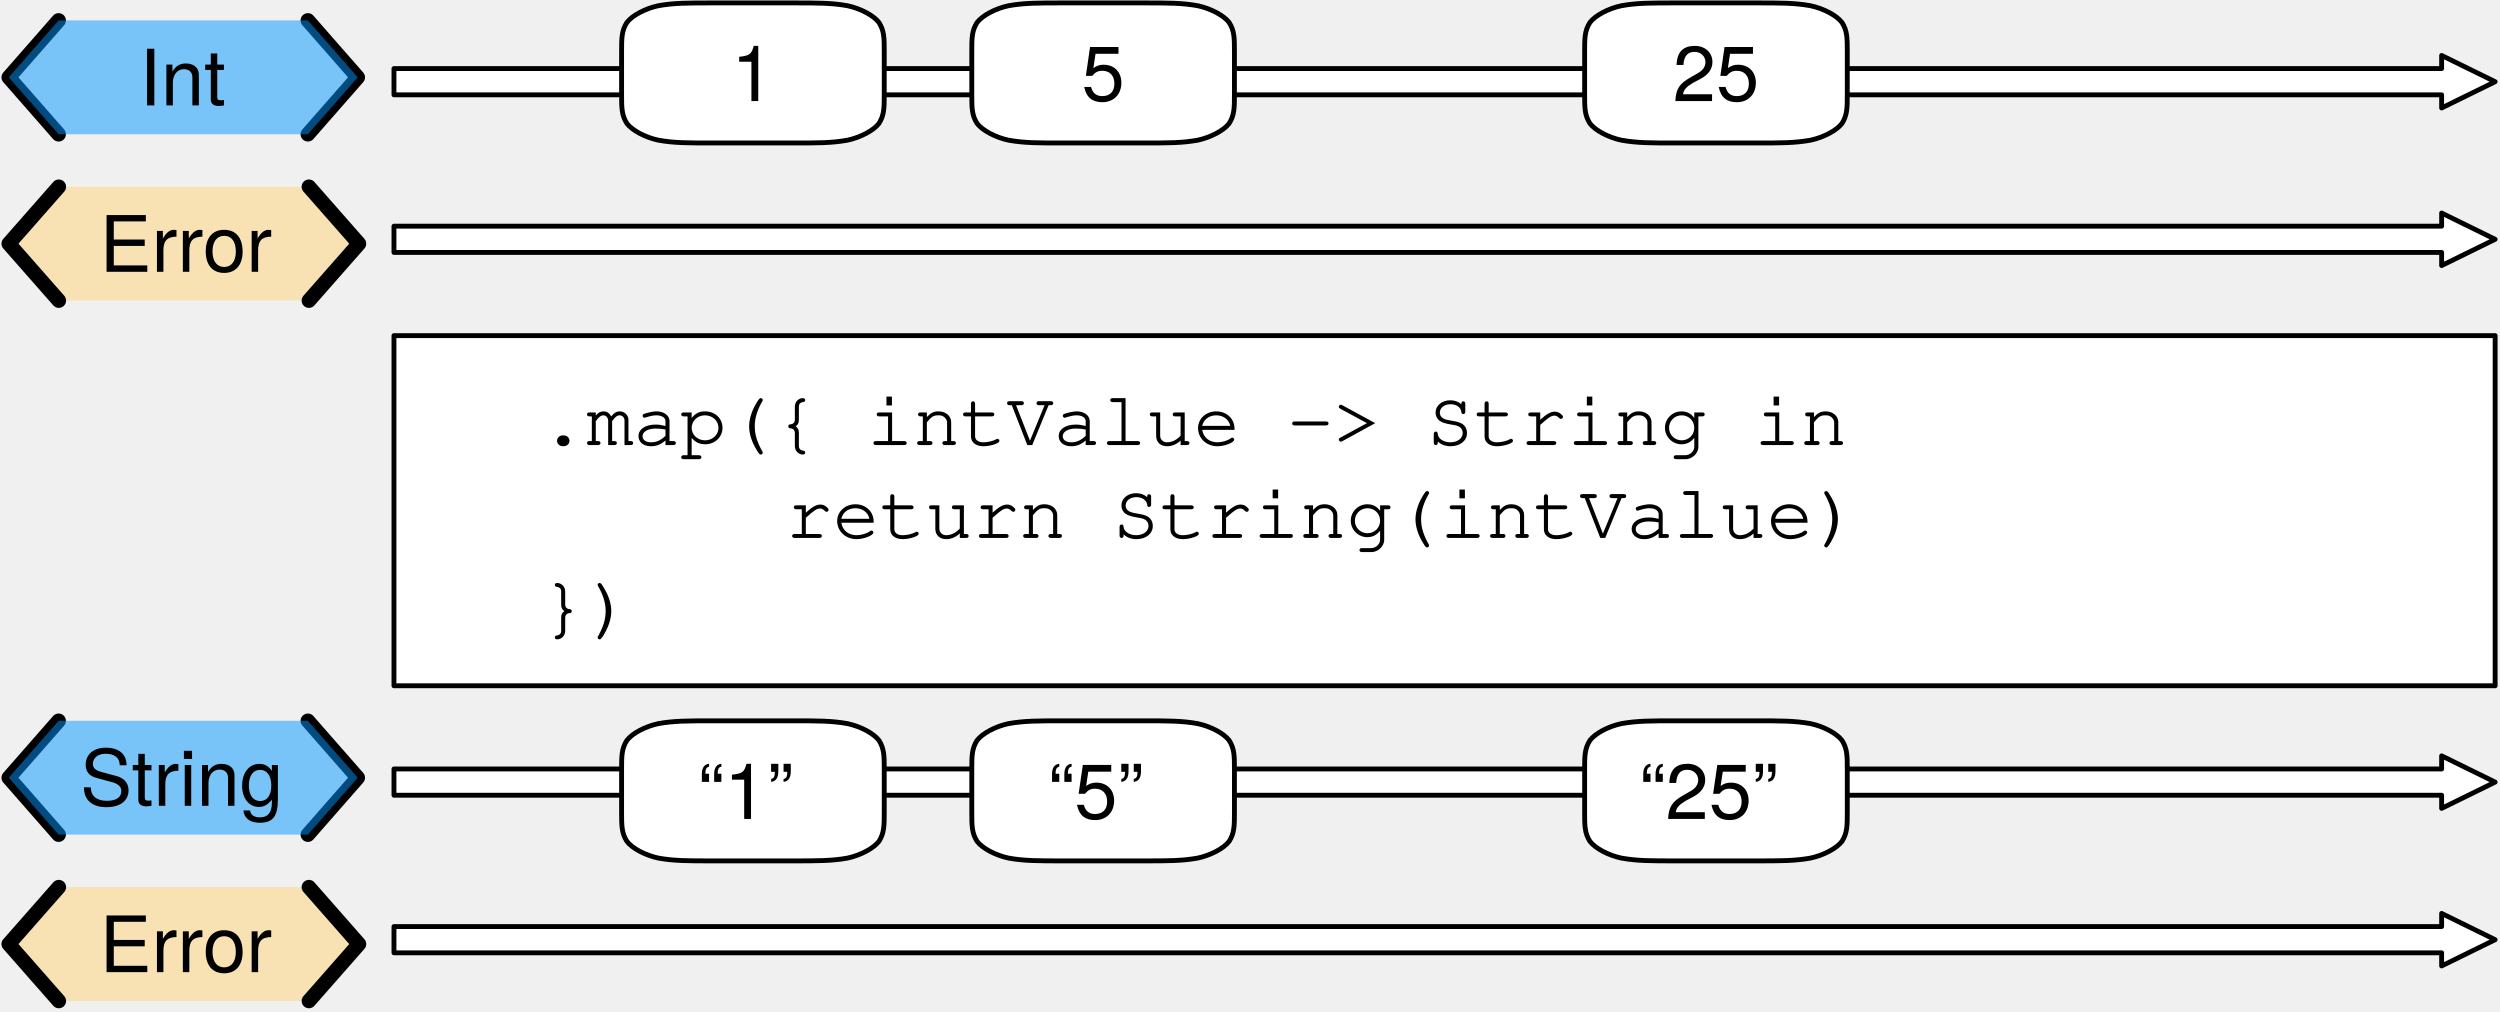
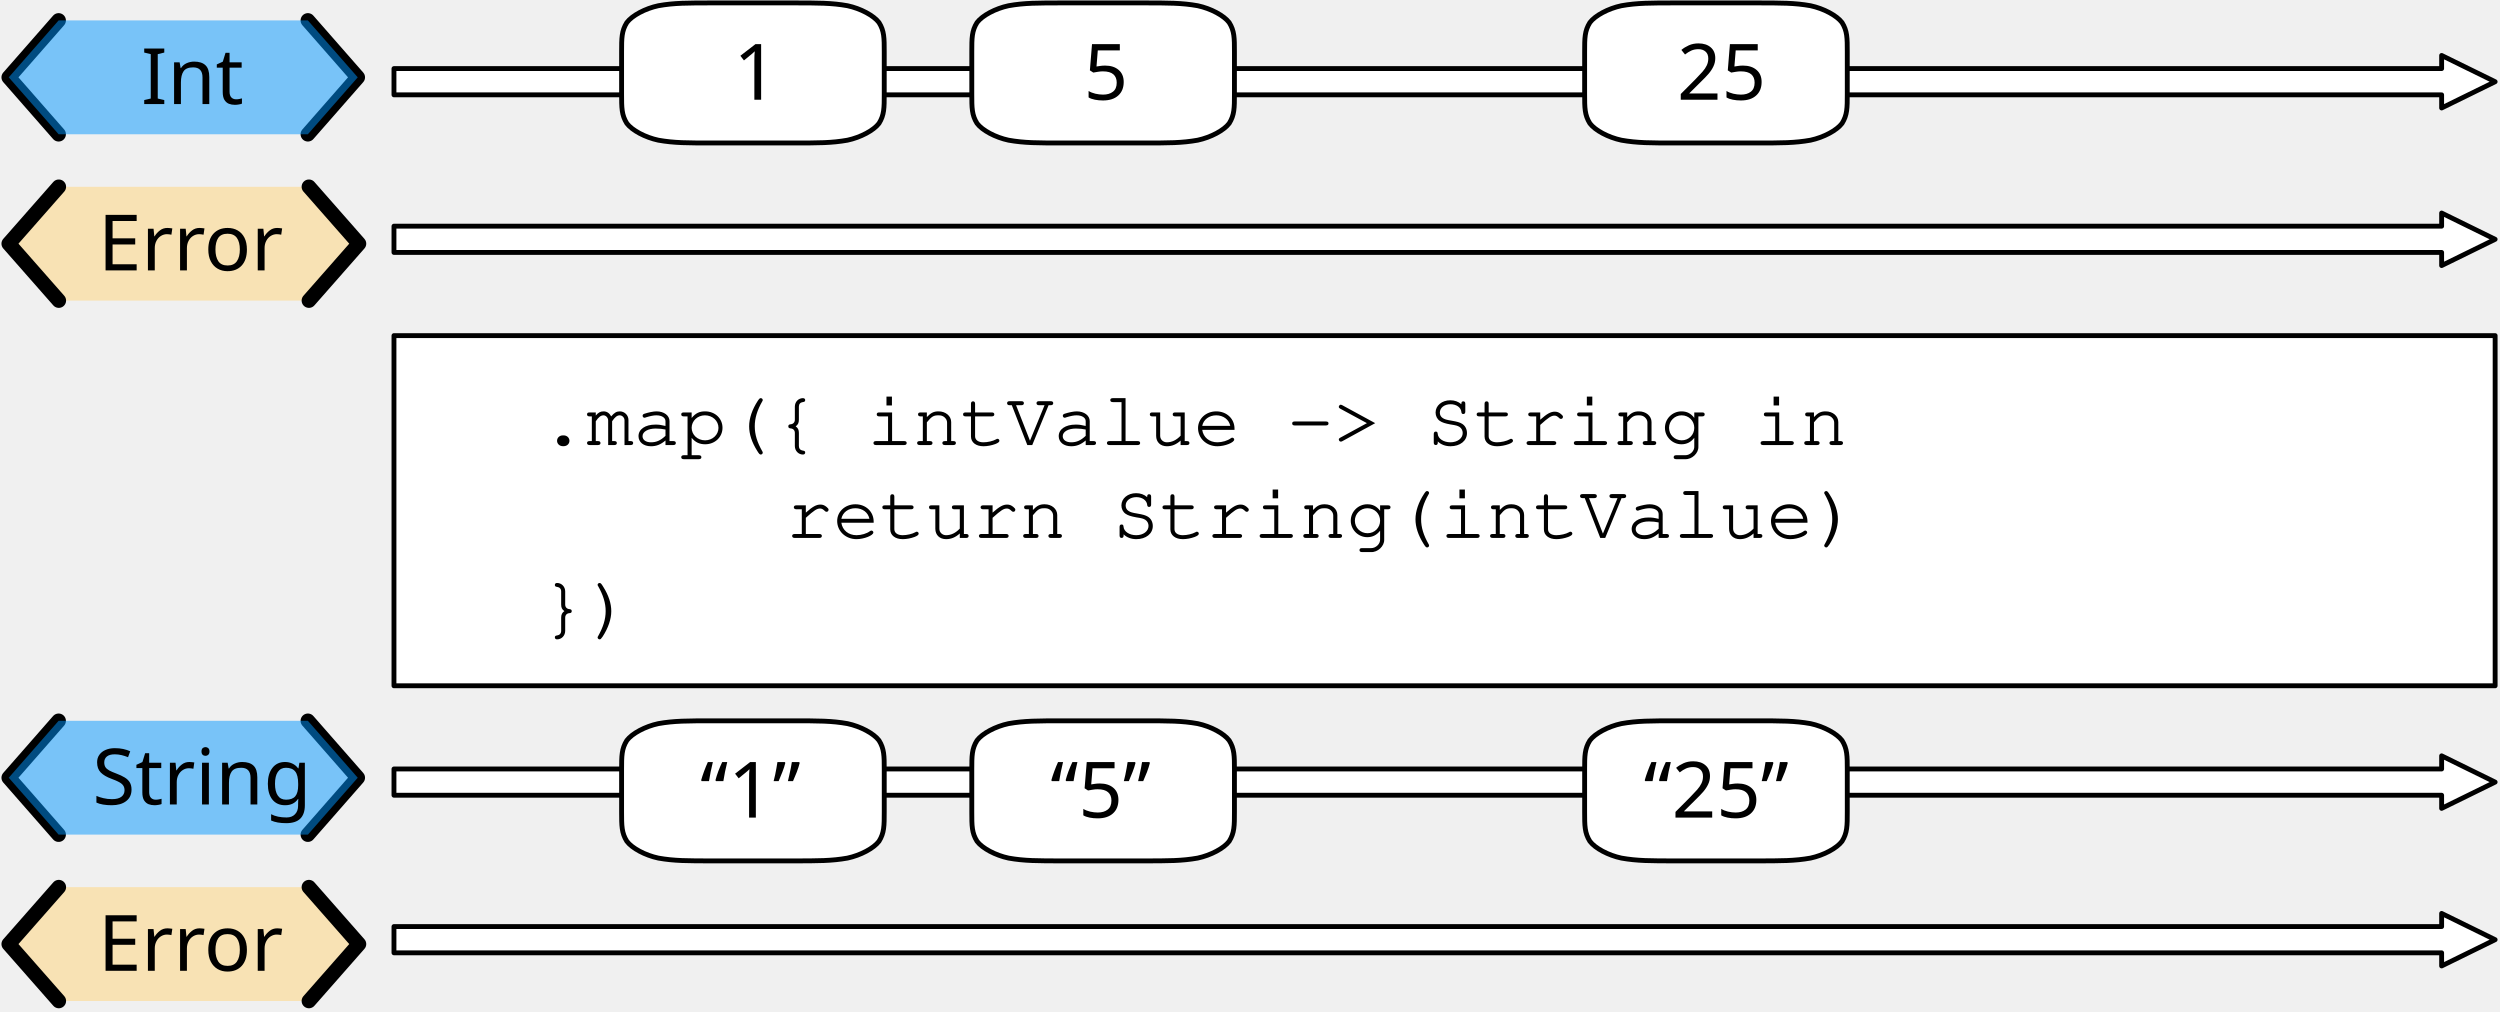
<svg xmlns="http://www.w3.org/2000/svg" version="1.1" viewBox="142 112 514 208" width="514" height="208">
  <defs>
    <font-face font-family="Courier" font-size="16" units-per-em="1000" underline-position="-178.223" underline-thickness="57.617" slope="0" x-height="456.543" cap-height="586.914" ascent="753.906" descent="-246.094" font-weight="400">
      <font-face-src>
        <font-face-name name="Courier" />
      </font-face-src>
    </font-face>
-     <font-face font-family="Helvetica Neue" font-size="16" panose-1="2 0 5 3 0 0 0 2 0 4" units-per-em="1000" underline-position="-100" underline-thickness="50" slope="0" x-height="517" cap-height="714" ascent="951.996" descent="-212.997" font-weight="400">
+     <font-face font-family="Gill Sans" font-size="16" panose-1="2 11 5 2 2 1 4 2 2 3" units-per-em="1000" underline-position="-75.195" underline-thickness="49.805" slope="0" x-height="449.707" cap-height="687.012" ascent="917.969" descent="-230.469" font-weight="400">
      <font-face-src>
-         <font-face-name name="HelveticaNeue" />
+         <font-face-name name="GillSans" />
      </font-face-src>
    </font-face>
  </defs>
-   <g id="map" fill-opacity="1" stroke="none" stroke-dasharray="none" fill="none" stroke-opacity="1">
+   <g id="map" stroke-opacity="1" stroke="none" stroke-dasharray="none" fill="none" fill-opacity="1">
    <g id="map: Layer 1">
      <g id="Graphic_2">
        <path d="M 223 163.9 L 223 158.5 L 644 158.5 L 644 155.8 L 655 161.2 L 644 166.6 L 644 163.9 Z" fill="white" />
        <path d="M 223 163.9 L 223 158.5 L 644 158.5 L 644 155.8 L 655 161.2 L 644 166.6 L 644 163.9 Z" stroke="black" stroke-linecap="round" stroke-linejoin="round" stroke-width="1" />
      </g>
      <g id="Graphic_3">
        <rect x="223" y="181" width="432" height="72" fill="white" />
        <rect x="223" y="181" width="432" height="72" stroke="black" stroke-linecap="round" stroke-linejoin="round" stroke-width="1" />
        <text transform="translate(253 188.5)" fill="black">
          <tspan font-family="Courier" font-size="16" font-weight="400" fill="black" x="0" y="15">.map({ intValue -&gt; String in</tspan>
          <tspan font-family="Courier" font-size="16" font-weight="400" fill="black" x="0" y="34">    </tspan>
          <tspan font-family="Courier" font-size="16" font-weight="400" fill="black" x="0" y="53">})</tspan>
        </text>
      </g>
      <g id="Group_9">
        <g id="Graphic_12">
          <path d="M 154.086 150.4 L 143.8 162.1 L 154.086 173.8 L 205.514 173.8 L 215.8 162.1 L 205.514 150.4 Z" fill="#ffd579" fill-opacity=".5" />
-           <text transform="translate(148.8 152.876)" fill="black">
-             <tspan font-family="Helvetica Neue" font-size="16" font-weight="400" fill="black" x="13.672" y="15">Error</tspan>
+           <text transform="translate(148.8 152.6)" fill="black">
+             <tspan font-family="Gill Sans" font-size="16" font-weight="400" fill="black" x="13.359" y="15">Error</tspan>
          </text>
        </g>
        <g id="Line_11">
          <path d="M 154.086 150.4 L 143.8 162.1 L 154.086 173.8" stroke="black" stroke-linecap="round" stroke-linejoin="round" stroke-width="3" />
        </g>
        <g id="Line_10">
          <path d="M 205.514 150.4 L 215.8 162.1 L 205.514 173.8" stroke="black" stroke-linecap="round" stroke-linejoin="round" stroke-width="3" />
        </g>
      </g>
      <g id="Group_5">
        <g id="Line_8">
          <path d="M 154.05 116.2 L 143.8 127.9 L 154.05 139.6" stroke="black" stroke-linecap="round" stroke-linejoin="round" stroke-width="3" />
        </g>
        <g id="Line_7">
          <path d="M 205.3 116.2 L 215.55 127.9 L 205.3 139.6" stroke="black" stroke-linecap="round" stroke-linejoin="round" stroke-width="3" />
        </g>
        <g id="Graphic_6">
          <path d="M 154.05 116.2 L 143.8 127.9 L 154.05 139.6 L 205.3 139.6 L 215.55 127.9 L 205.3 116.2 Z" fill="#0096ff" fill-opacity=".5" />
-           <text transform="translate(148.8 118.676)" fill="black">
-             <tspan font-family="Helvetica Neue" font-size="16" font-weight="400" fill="black" x="21.835" y="15">Int</tspan>
+           <text transform="translate(148.8 118.4)" fill="black">
+             <tspan font-family="Gill Sans" font-size="16" font-weight="400" fill="black" x="22.211" y="15">Int</tspan>
          </text>
        </g>
      </g>
      <g id="Graphic_16">
        <path d="M 223 131.5 L 223 126.1 L 644 126.1 L 644 123.4 L 655 128.8 L 644 134.2 L 644 131.5 Z" fill="white" />
        <path d="M 223 131.5 L 223 126.1 L 644 126.1 L 644 123.4 L 655 128.8 L 644 134.2 L 644 131.5 Z" stroke="black" stroke-linecap="round" stroke-linejoin="round" stroke-width="1" />
      </g>
      <g id="Graphic_69">
        <path d="M 223 307.9 L 223 302.5 L 644 302.5 L 644 299.8 L 655 305.2 L 644 310.6 L 644 307.9 Z" fill="white" />
        <path d="M 223 307.9 L 223 302.5 L 644 302.5 L 644 299.8 L 655 305.2 L 644 310.6 L 644 307.9 Z" stroke="black" stroke-linecap="round" stroke-linejoin="round" stroke-width="1" />
      </g>
      <g id="Group_65">
        <g id="Graphic_68">
          <path d="M 154.086 294.4 L 143.8 306.1 L 154.086 317.8 L 205.514 317.8 L 215.8 306.1 L 205.514 294.4 Z" fill="#ffd579" fill-opacity=".5" />
-           <text transform="translate(148.8 296.876)" fill="black">
-             <tspan font-family="Helvetica Neue" font-size="16" font-weight="400" fill="black" x="13.672" y="15">Error</tspan>
+           <text transform="translate(148.8 296.6)" fill="black">
+             <tspan font-family="Gill Sans" font-size="16" font-weight="400" fill="black" x="13.359" y="15">Error</tspan>
          </text>
        </g>
        <g id="Line_67">
          <path d="M 154.086 294.4 L 143.8 306.1 L 154.086 317.8" stroke="black" stroke-linecap="round" stroke-linejoin="round" stroke-width="3" />
        </g>
        <g id="Line_66">
          <path d="M 205.514 294.4 L 215.8 306.1 L 205.514 317.8" stroke="black" stroke-linecap="round" stroke-linejoin="round" stroke-width="3" />
        </g>
      </g>
      <g id="Group_61">
        <g id="Line_64">
          <path d="M 154.05 260.2 L 143.8 271.9 L 154.05 283.6" stroke="black" stroke-linecap="round" stroke-linejoin="round" stroke-width="3" />
        </g>
        <g id="Line_63">
          <path d="M 205.3 260.2 L 215.55 271.9 L 205.3 283.6" stroke="black" stroke-linecap="round" stroke-linejoin="round" stroke-width="3" />
        </g>
        <g id="Graphic_62">
          <path d="M 154.05 260.2 L 143.8 271.9 L 154.05 283.6 L 205.3 283.6 L 215.55 271.9 L 205.3 260.2 Z" fill="#0096ff" fill-opacity=".5" />
-           <text transform="translate(148.8 262.676)" fill="black">
-             <tspan font-family="Helvetica Neue" font-size="16" font-weight="400" fill="black" x="9.691" y="15">String</tspan>
+           <text transform="translate(148.8 262.4)" fill="black">
+             <tspan font-family="Gill Sans" font-size="16" font-weight="400" fill="black" x="12.211" y="15">String</tspan>
          </text>
        </g>
      </g>
      <g id="Graphic_60">
        <path d="M 223 275.5 L 223 270.1 L 644 270.1 L 644 267.4 L 655 272.8 L 644 278.2 L 644 275.5 Z" fill="white" />
        <path d="M 223 275.5 L 223 270.1 L 644 270.1 L 644 267.4 L 655 272.8 L 644 278.2 L 644 275.5 Z" stroke="black" stroke-linecap="round" stroke-linejoin="round" stroke-width="1" />
      </g>
      <g id="Graphic_72">
        <path d="M 288.7 112.6 L 304.9 112.6 C 310.3 112.6 313 112.6 316.24 113.176 C 318.94 113.752 321.64 115.192 322.72 116.632 C 323.8 118.36 323.8 119.8 323.8 122.68 L 323.8 131.32 C 323.8 134.2 323.8 135.64 322.72 137.368 C 321.64 138.808 318.94 140.248 316.24 140.824 C 313 141.4 310.3 141.4 304.9 141.4 L 288.7 141.4 C 283.3 141.4 280.6 141.4 277.36 140.824 C 274.66 140.248 271.96 138.808 270.88 137.368 C 269.8 135.64 269.8 134.2 269.8 131.32 L 269.8 122.68 C 269.8 119.8 269.8 118.36 270.88 116.632 C 271.96 115.192 274.66 113.752 277.36 113.176 C 280.6 112.6 283.3 112.6 288.7 112.6 M 288.7 112.6" fill="white" />
        <path d="M 288.7 112.6 L 304.9 112.6 C 310.3 112.6 313 112.6 316.24 113.176 C 318.94 113.752 321.64 115.192 322.72 116.632 C 323.8 118.36 323.8 119.8 323.8 122.68 L 323.8 131.32 C 323.8 134.2 323.8 135.64 322.72 137.368 C 321.64 138.808 318.94 140.248 316.24 140.824 C 313 141.4 310.3 141.4 304.9 141.4 L 288.7 141.4 C 283.3 141.4 280.6 141.4 277.36 140.824 C 274.66 140.248 271.96 138.808 270.88 137.368 C 269.8 135.64 269.8 134.2 269.8 131.32 L 269.8 122.68 C 269.8 119.8 269.8 118.36 270.88 116.632 C 271.96 115.192 274.66 113.752 277.36 113.176 C 280.6 112.6 283.3 112.6 288.7 112.6 M 288.7 112.6" stroke="black" stroke-linecap="round" stroke-linejoin="round" stroke-width="1" />
-         <text transform="translate(274.8 117.776)" fill="black">
-           <tspan font-family="Helvetica Neue" font-size="16" font-weight="400" fill="black" x="17.552" y="15">1</tspan>
+         <text transform="translate(274.8 117.5)" fill="black">
+           <tspan font-family="Gill Sans" font-size="16" font-weight="400" fill="black" x="18" y="15">1</tspan>
        </text>
      </g>
      <g id="Graphic_71">
        <path d="M 360.7 112.6 L 376.9 112.6 C 382.3 112.6 385 112.6 388.24 113.176 C 390.94 113.752 393.64 115.192 394.72 116.632 C 395.8 118.36 395.8 119.8 395.8 122.68 L 395.8 131.32 C 395.8 134.2 395.8 135.64 394.72 137.368 C 393.64 138.808 390.94 140.248 388.24 140.824 C 385 141.4 382.3 141.4 376.9 141.4 L 360.7 141.4 C 355.3 141.4 352.6 141.4 349.36 140.824 C 346.66 140.248 343.96 138.808 342.88 137.368 C 341.8 135.64 341.8 134.2 341.8 131.32 L 341.8 122.68 C 341.8 119.8 341.8 118.36 342.88 116.632 C 343.96 115.192 346.66 113.752 349.36 113.176 C 352.6 112.6 355.3 112.6 360.7 112.6 M 360.7 112.6" fill="white" />
        <path d="M 360.7 112.6 L 376.9 112.6 C 382.3 112.6 385 112.6 388.24 113.176 C 390.94 113.752 393.64 115.192 394.72 116.632 C 395.8 118.36 395.8 119.8 395.8 122.68 L 395.8 131.32 C 395.8 134.2 395.8 135.64 394.72 137.368 C 393.64 138.808 390.94 140.248 388.24 140.824 C 385 141.4 382.3 141.4 376.9 141.4 L 360.7 141.4 C 355.3 141.4 352.6 141.4 349.36 140.824 C 346.66 140.248 343.96 138.808 342.88 137.368 C 341.8 135.64 341.8 134.2 341.8 131.32 L 341.8 122.68 C 341.8 119.8 341.8 118.36 342.88 116.632 C 343.96 115.192 346.66 113.752 349.36 113.176 C 352.6 112.6 355.3 112.6 360.7 112.6 M 360.7 112.6" stroke="black" stroke-linecap="round" stroke-linejoin="round" stroke-width="1" />
-         <text transform="translate(346.8 117.776)" fill="black">
-           <tspan font-family="Helvetica Neue" font-size="16" font-weight="400" fill="black" x="17.552" y="15">5</tspan>
+         <text transform="translate(346.8 117.5)" fill="black">
+           <tspan font-family="Gill Sans" font-size="16" font-weight="400" fill="black" x="18" y="15">5</tspan>
        </text>
      </g>
      <g id="Graphic_70">
        <path d="M 486.7 112.6 L 502.9 112.6 C 508.3 112.6 511 112.6 514.24 113.176 C 516.94 113.752 519.64 115.192 520.72 116.632 C 521.8 118.36 521.8 119.8 521.8 122.68 L 521.8 131.32 C 521.8 134.2 521.8 135.64 520.72 137.368 C 519.64 138.808 516.94 140.248 514.24 140.824 C 511 141.4 508.3 141.4 502.9 141.4 L 486.7 141.4 C 481.3 141.4 478.6 141.4 475.36 140.824 C 472.66 140.248 469.96 138.808 468.88 137.368 C 467.8 135.64 467.8 134.2 467.8 131.32 L 467.8 122.68 C 467.8 119.8 467.8 118.36 468.88 116.632 C 469.96 115.192 472.66 113.752 475.36 113.176 C 478.6 112.6 481.3 112.6 486.7 112.6 M 486.7 112.6" fill="white" />
        <path d="M 486.7 112.6 L 502.9 112.6 C 508.3 112.6 511 112.6 514.24 113.176 C 516.94 113.752 519.64 115.192 520.72 116.632 C 521.8 118.36 521.8 119.8 521.8 122.68 L 521.8 131.32 C 521.8 134.2 521.8 135.64 520.72 137.368 C 519.64 138.808 516.94 140.248 514.24 140.824 C 511 141.4 508.3 141.4 502.9 141.4 L 486.7 141.4 C 481.3 141.4 478.6 141.4 475.36 140.824 C 472.66 140.248 469.96 138.808 468.88 137.368 C 467.8 135.64 467.8 134.2 467.8 131.32 L 467.8 122.68 C 467.8 119.8 467.8 118.36 468.88 116.632 C 469.96 115.192 472.66 113.752 475.36 113.176 C 478.6 112.6 481.3 112.6 486.7 112.6 M 486.7 112.6" stroke="black" stroke-linecap="round" stroke-linejoin="round" stroke-width="1" />
-         <text transform="translate(472.8 117.776)" fill="black">
-           <tspan font-family="Helvetica Neue" font-size="16" font-weight="400" fill="black" x="13.104" y="15">25</tspan>
+         <text transform="translate(472.8 117.5)" fill="black">
+           <tspan font-family="Gill Sans" font-size="16" font-weight="400" fill="black" x="14" y="15">25</tspan>
        </text>
      </g>
      <g id="Graphic_75">
        <path d="M 288.7 260.2 L 304.9 260.2 C 310.3 260.2 313 260.2 316.24 260.776 C 318.94 261.352 321.64 262.792 322.72 264.232 C 323.8 265.96 323.8 267.4 323.8 270.28 L 323.8 278.92 C 323.8 281.8 323.8 283.24 322.72 284.968 C 321.64 286.408 318.94 287.848 316.24 288.424 C 313 289 310.3 289 304.9 289 L 288.7 289 C 283.3 289 280.6 289 277.36 288.424 C 274.66 287.848 271.96 286.408 270.88 284.968 C 269.8 283.24 269.8 281.8 269.8 278.92 L 269.8 270.28 C 269.8 267.4 269.8 265.96 270.88 264.232 C 271.96 262.792 274.66 261.352 277.36 260.776 C 280.6 260.2 283.3 260.2 288.7 260.2 M 288.7 260.2" fill="white" />
        <path d="M 288.7 260.2 L 304.9 260.2 C 310.3 260.2 313 260.2 316.24 260.776 C 318.94 261.352 321.64 262.792 322.72 264.232 C 323.8 265.96 323.8 267.4 323.8 270.28 L 323.8 278.92 C 323.8 281.8 323.8 283.24 322.72 284.968 C 321.64 286.408 318.94 287.848 316.24 288.424 C 313 289 310.3 289 304.9 289 L 288.7 289 C 283.3 289 280.6 289 277.36 288.424 C 274.66 287.848 271.96 286.408 270.88 284.968 C 269.8 283.24 269.8 281.8 269.8 278.92 L 269.8 270.28 C 269.8 267.4 269.8 265.96 270.88 264.232 C 271.96 262.792 274.66 261.352 277.36 260.776 C 280.6 260.2 283.3 260.2 288.7 260.2 M 288.7 260.2" stroke="black" stroke-linecap="round" stroke-linejoin="round" stroke-width="1" />
-         <text transform="translate(274.8 265.376)" fill="black">
-           <tspan font-family="Helvetica Neue" font-size="16" font-weight="400" fill="black" x="10.736" y="15">“1”</tspan>
+         <text transform="translate(274.8 265.1)" fill="black">
+           <tspan font-family="Gill Sans" font-size="16" font-weight="400" fill="black" x="11.172" y="15">“1”</tspan>
        </text>
      </g>
      <g id="Graphic_74">
        <path d="M 360.7 260.2 L 376.9 260.2 C 382.3 260.2 385 260.2 388.24 260.776 C 390.94 261.352 393.64 262.792 394.72 264.232 C 395.8 265.96 395.8 267.4 395.8 270.28 L 395.8 278.92 C 395.8 281.8 395.8 283.24 394.72 284.968 C 393.64 286.408 390.94 287.848 388.24 288.424 C 385 289 382.3 289 376.9 289 L 360.7 289 C 355.3 289 352.6 289 349.36 288.424 C 346.66 287.848 343.96 286.408 342.88 284.968 C 341.8 283.24 341.8 281.8 341.8 278.92 L 341.8 270.28 C 341.8 267.4 341.8 265.96 342.88 264.232 C 343.96 262.792 346.66 261.352 349.36 260.776 C 352.6 260.2 355.3 260.2 360.7 260.2 M 360.7 260.2" fill="white" />
        <path d="M 360.7 260.2 L 376.9 260.2 C 382.3 260.2 385 260.2 388.24 260.776 C 390.94 261.352 393.64 262.792 394.72 264.232 C 395.8 265.96 395.8 267.4 395.8 270.28 L 395.8 278.92 C 395.8 281.8 395.8 283.24 394.72 284.968 C 393.64 286.408 390.94 287.848 388.24 288.424 C 385 289 382.3 289 376.9 289 L 360.7 289 C 355.3 289 352.6 289 349.36 288.424 C 346.66 287.848 343.96 286.408 342.88 284.968 C 341.8 283.24 341.8 281.8 341.8 278.92 L 341.8 270.28 C 341.8 267.4 341.8 265.96 342.88 264.232 C 343.96 262.792 346.66 261.352 349.36 260.776 C 352.6 260.2 355.3 260.2 360.7 260.2 M 360.7 260.2" stroke="black" stroke-linecap="round" stroke-linejoin="round" stroke-width="1" />
-         <text transform="translate(346.8 265.376)" fill="black">
-           <tspan font-family="Helvetica Neue" font-size="16" font-weight="400" fill="black" x="10.736" y="15">“5”</tspan>
+         <text transform="translate(346.8 265.1)" fill="black">
+           <tspan font-family="Gill Sans" font-size="16" font-weight="400" fill="black" x="11.172" y="15">“5”</tspan>
        </text>
      </g>
      <g id="Graphic_73">
        <path d="M 486.7 260.2 L 502.9 260.2 C 508.3 260.2 511 260.2 514.24 260.776 C 516.94 261.352 519.64 262.792 520.72 264.232 C 521.8 265.96 521.8 267.4 521.8 270.28 L 521.8 278.92 C 521.8 281.8 521.8 283.24 520.72 284.968 C 519.64 286.408 516.94 287.848 514.24 288.424 C 511 289 508.3 289 502.9 289 L 486.7 289 C 481.3 289 478.6 289 475.36 288.424 C 472.66 287.848 469.96 286.408 468.88 284.968 C 467.8 283.24 467.8 281.8 467.8 278.92 L 467.8 270.28 C 467.8 267.4 467.8 265.96 468.88 264.232 C 469.96 262.792 472.66 261.352 475.36 260.776 C 478.6 260.2 481.3 260.2 486.7 260.2 M 486.7 260.2" fill="white" />
        <path d="M 486.7 260.2 L 502.9 260.2 C 508.3 260.2 511 260.2 514.24 260.776 C 516.94 261.352 519.64 262.792 520.72 264.232 C 521.8 265.96 521.8 267.4 521.8 270.28 L 521.8 278.92 C 521.8 281.8 521.8 283.24 520.72 284.968 C 519.64 286.408 516.94 287.848 514.24 288.424 C 511 289 508.3 289 502.9 289 L 486.7 289 C 481.3 289 478.6 289 475.36 288.424 C 472.66 287.848 469.96 286.408 468.88 284.968 C 467.8 283.24 467.8 281.8 467.8 278.92 L 467.8 270.28 C 467.8 267.4 467.8 265.96 468.88 264.232 C 469.96 262.792 472.66 261.352 475.36 260.776 C 478.6 260.2 481.3 260.2 486.7 260.2 M 486.7 260.2" stroke="black" stroke-linecap="round" stroke-linejoin="round" stroke-width="1" />
-         <text transform="translate(472.8 265.376)" fill="black">
-           <tspan font-family="Helvetica Neue" font-size="16" font-weight="400" fill="black" x="6.288" y="15">“25”</tspan>
+         <text transform="translate(472.8 265.1)" fill="black">
+           <tspan font-family="Gill Sans" font-size="16" font-weight="400" fill="black" x="7.172" y="15">“25”</tspan>
        </text>
      </g>
      <g id="Graphic_76">
        <text transform="translate(303.6 207.6)" fill="black">
          <tspan font-family="Courier" font-size="16" font-weight="400" fill="black" x="0" y="15">return String(intValue)</tspan>
        </text>
      </g>
    </g>
  </g>
</svg>
